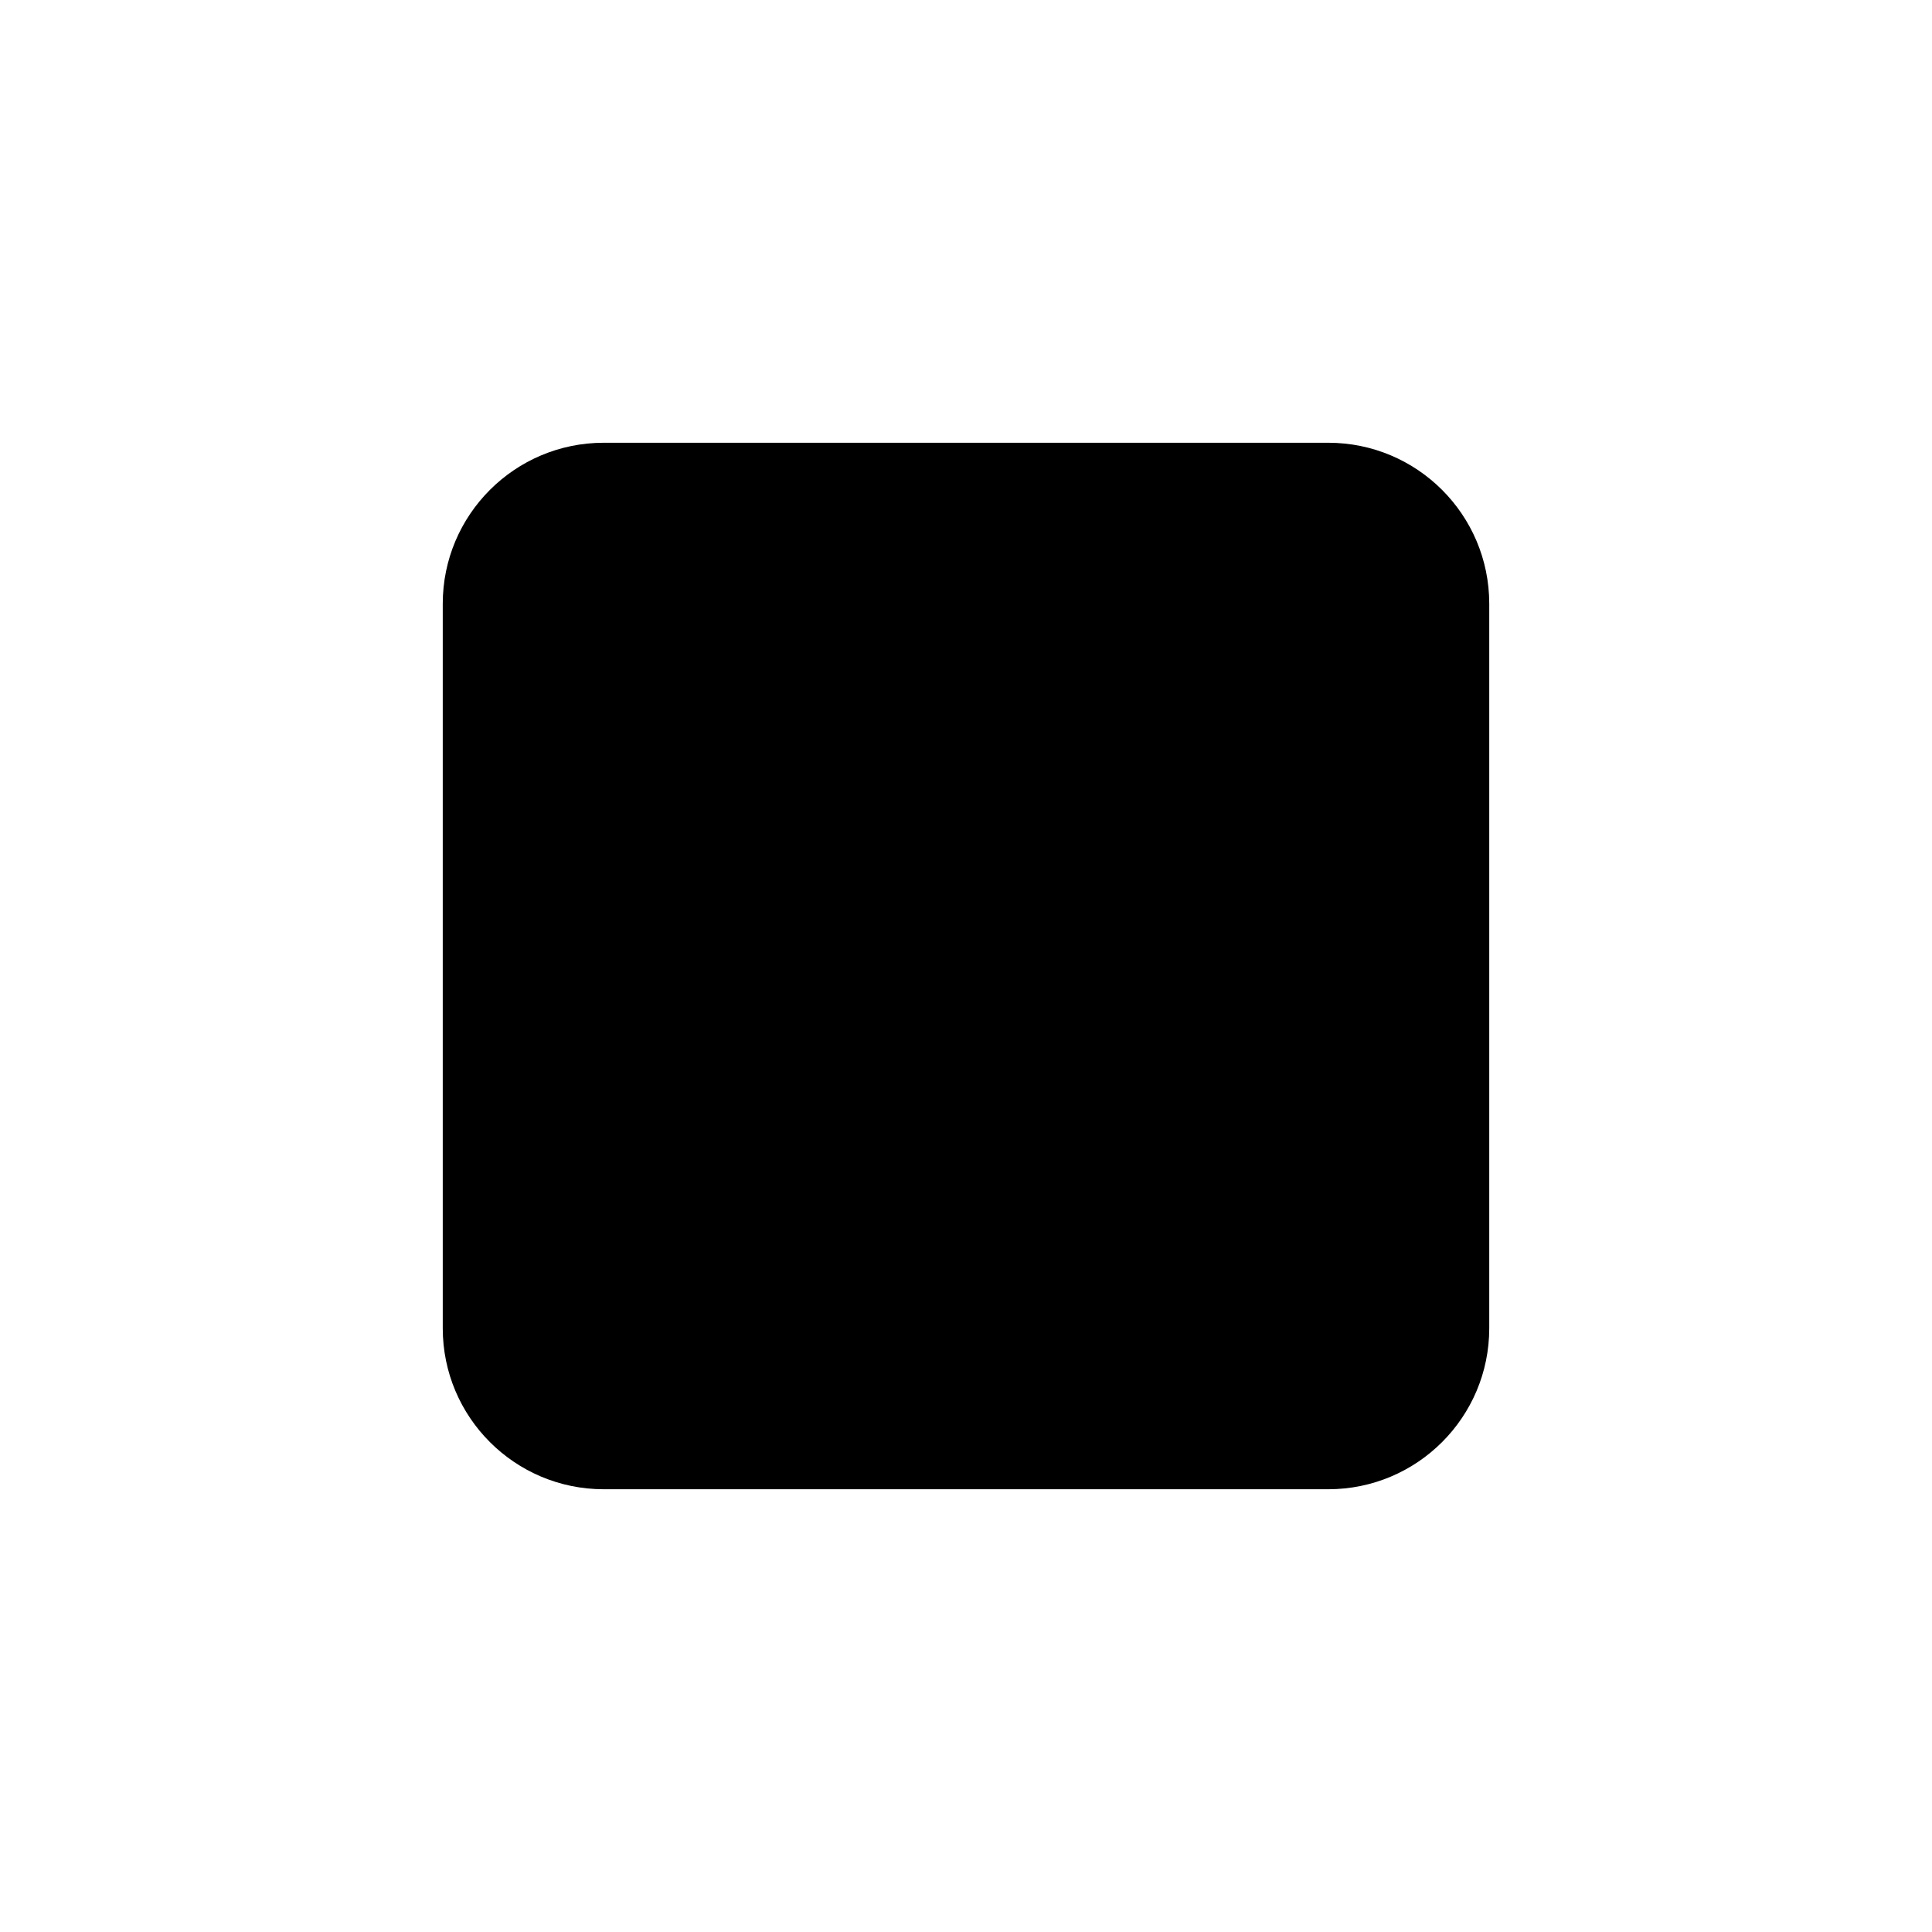
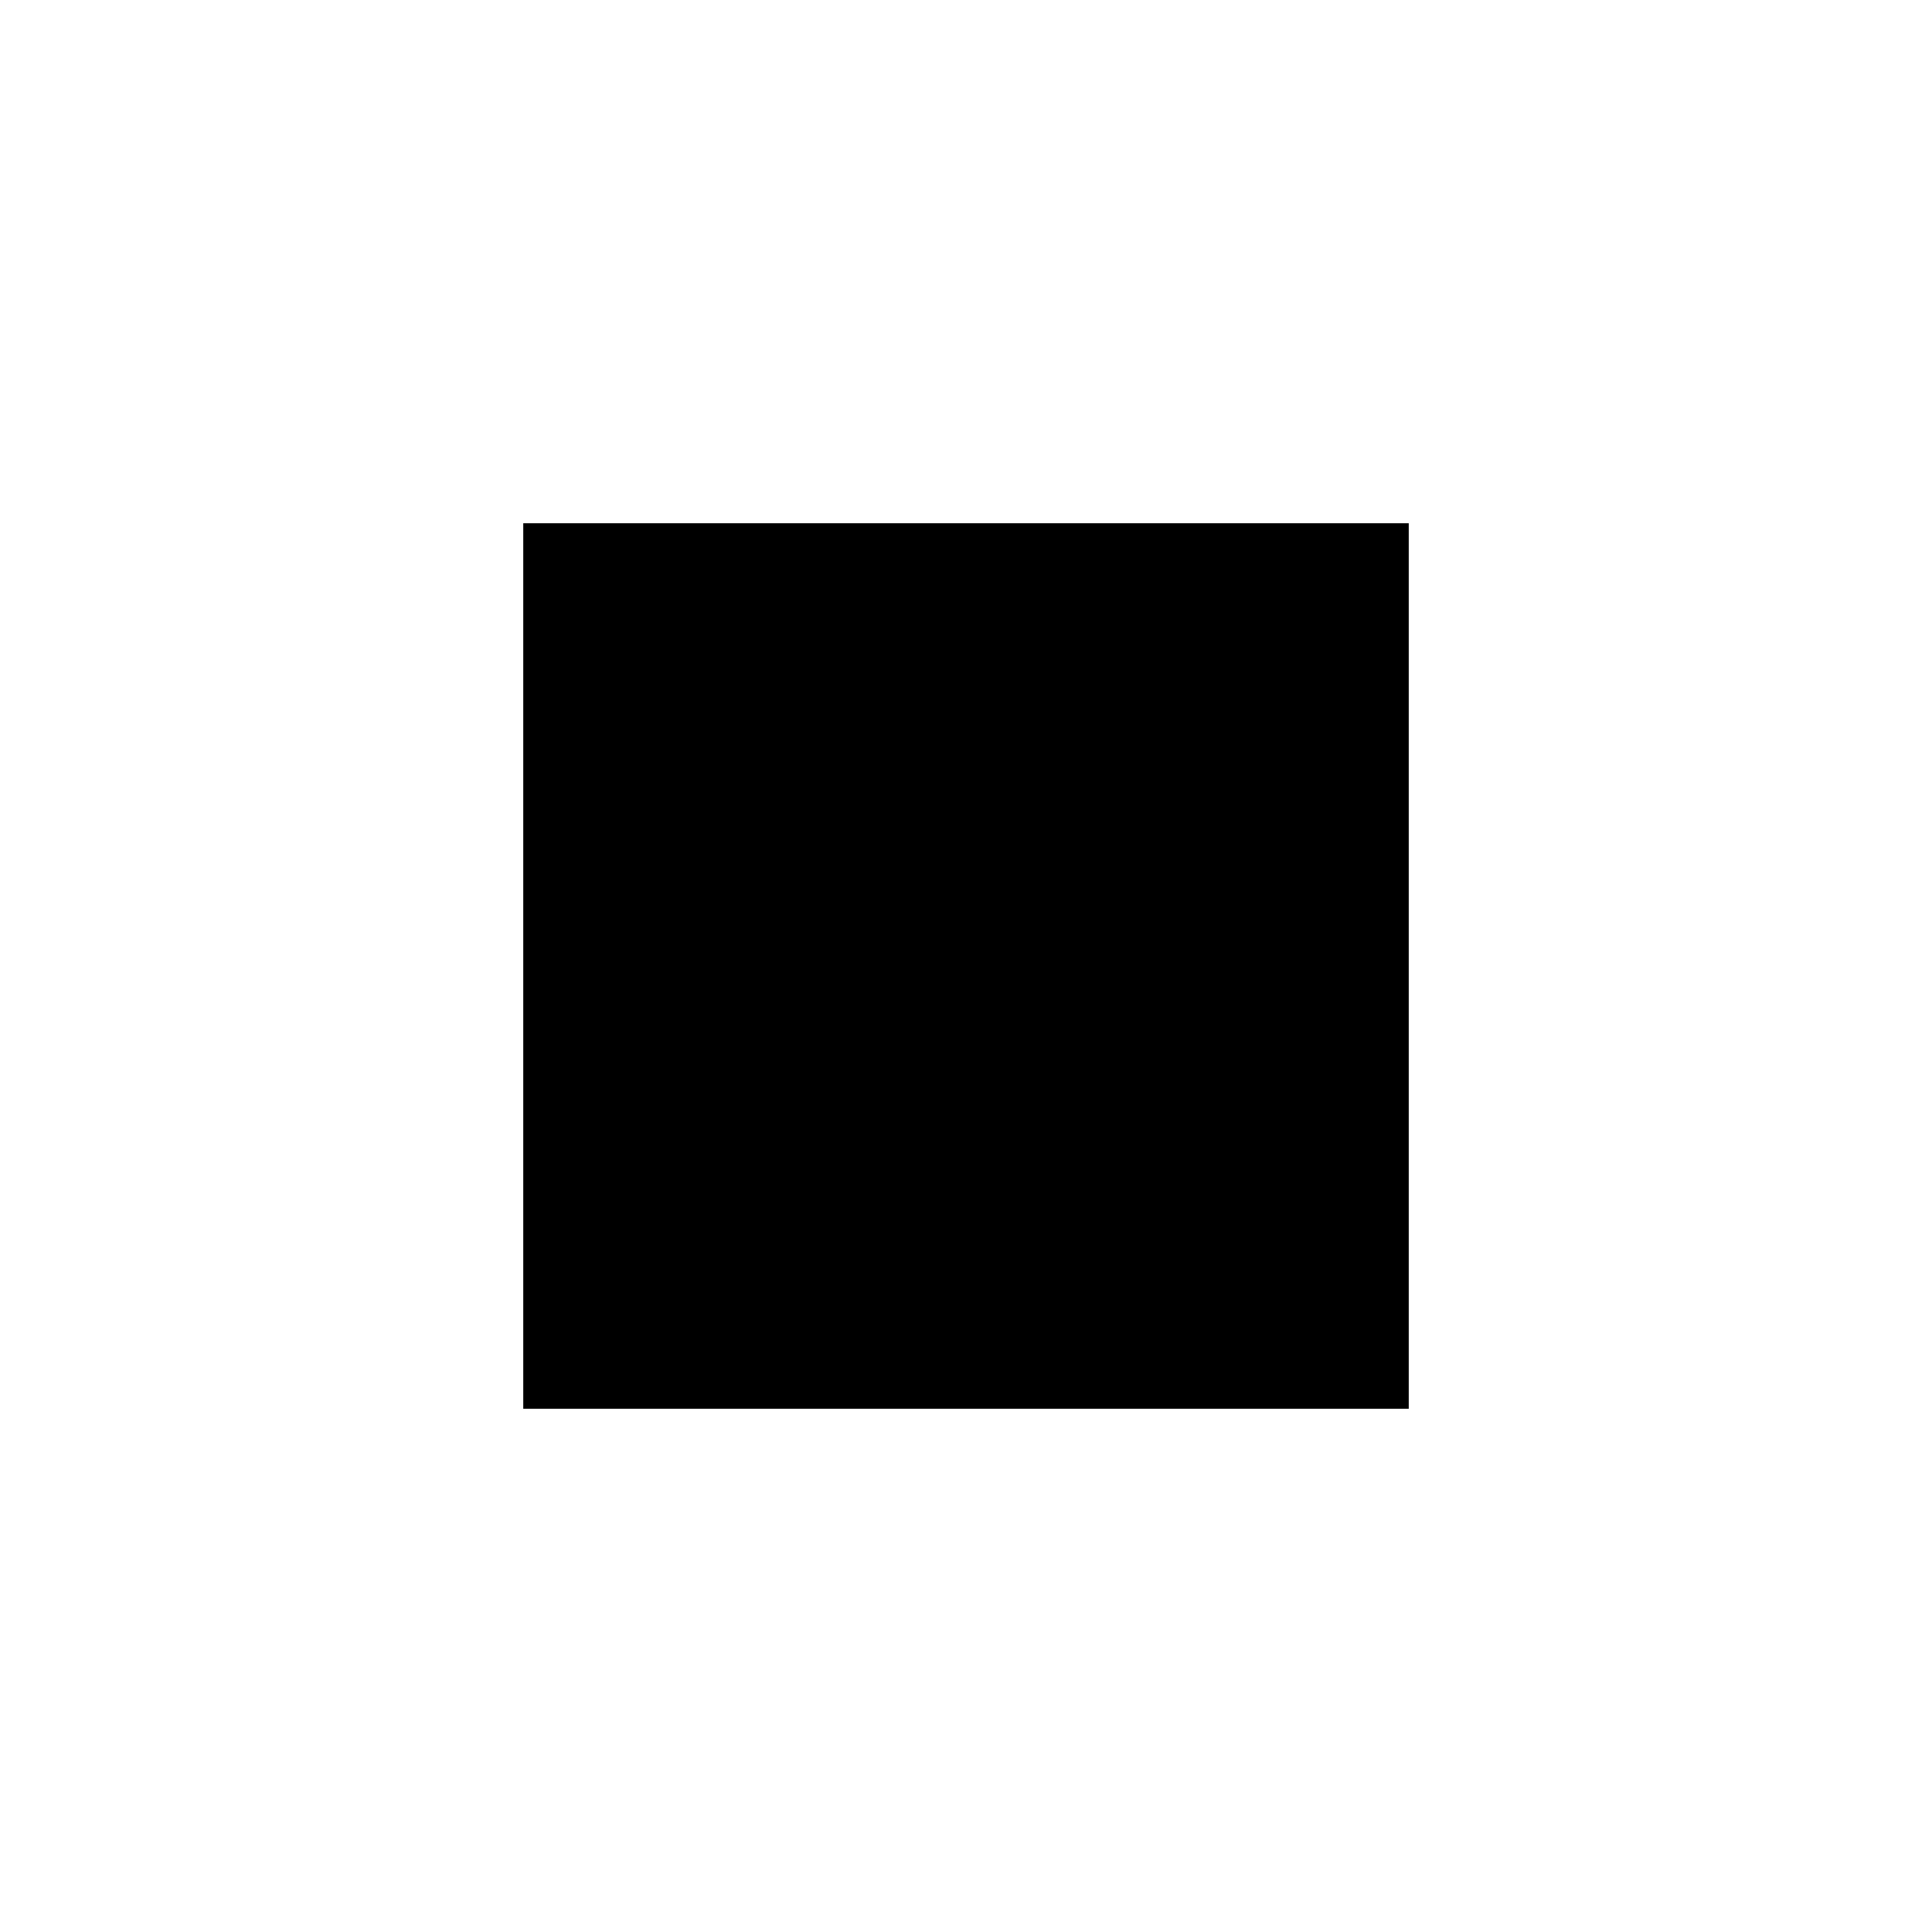
- <svg xmlns="http://www.w3.org/2000/svg" viewBox="0 0 24 24" fill="currentColor">
-   <rect x="5.5" y="5.5" width="13" height="13" rx="2" />
+ <svg xmlns="http://www.w3.org/2000/svg" height="24" viewBox="0 0 24 24" width="24">
+   <path d="m6.5 6.5h11v11h-11z" fill-rule="evenodd" />
</svg>
